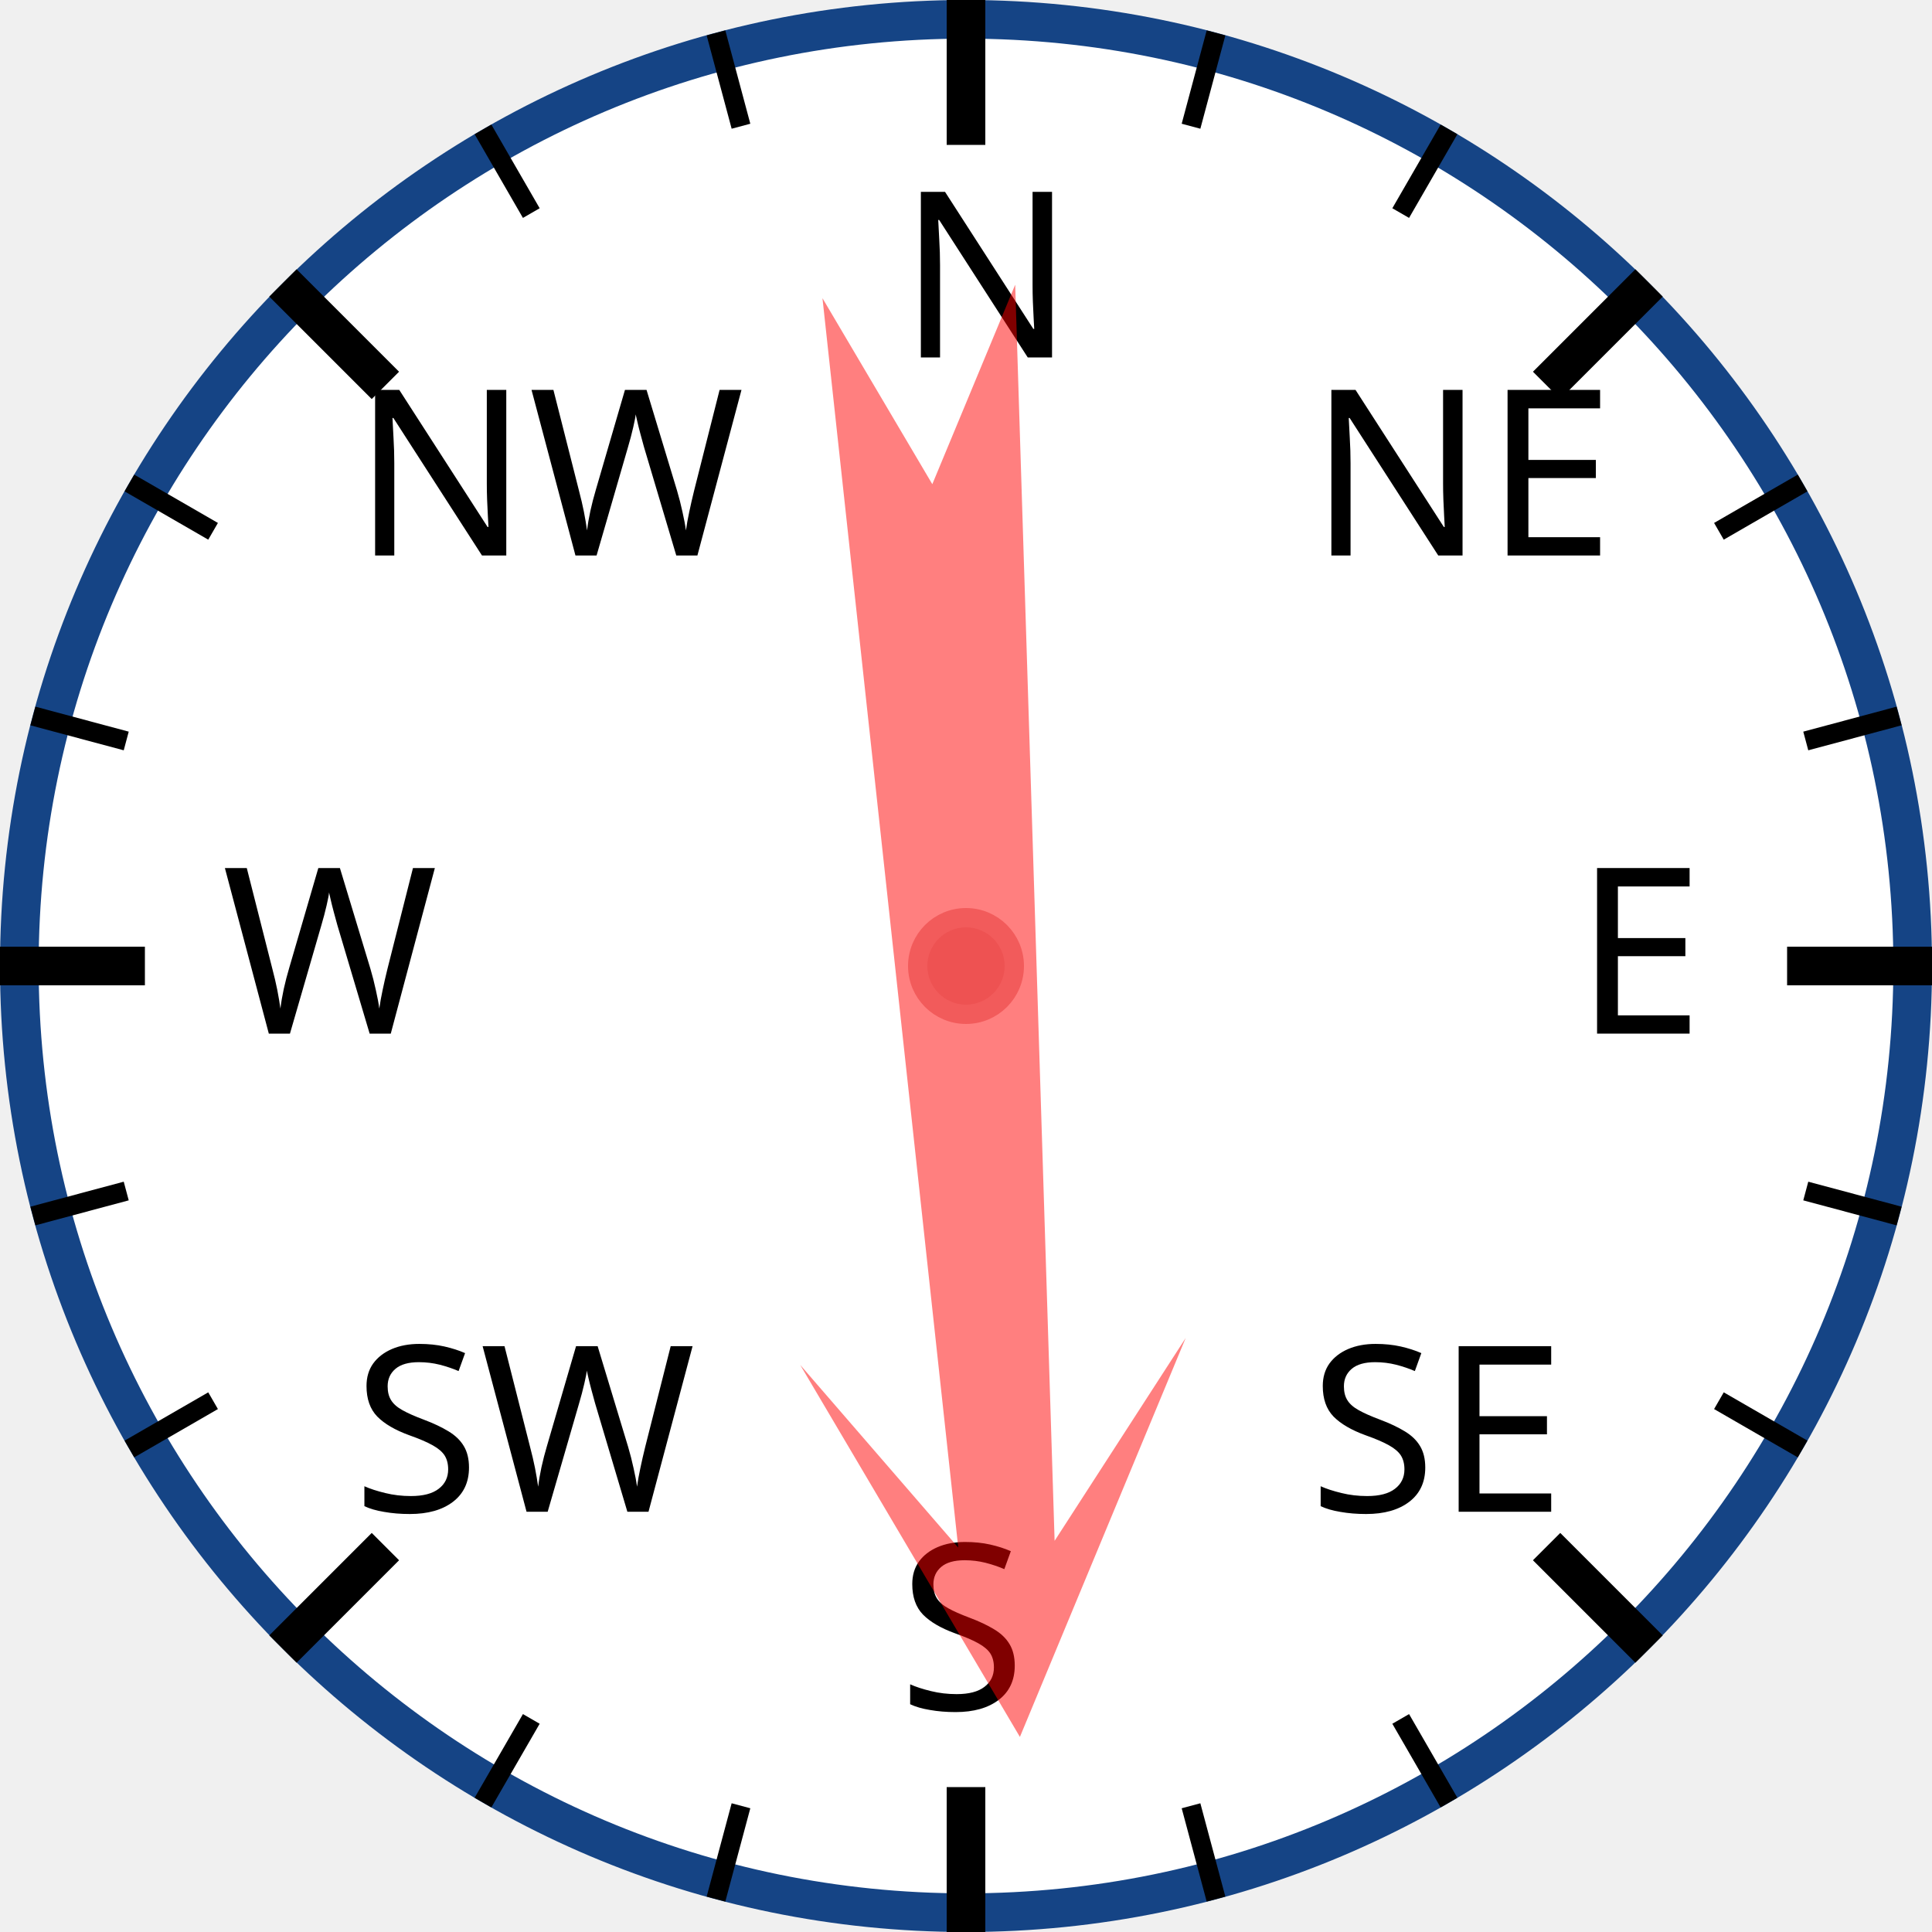
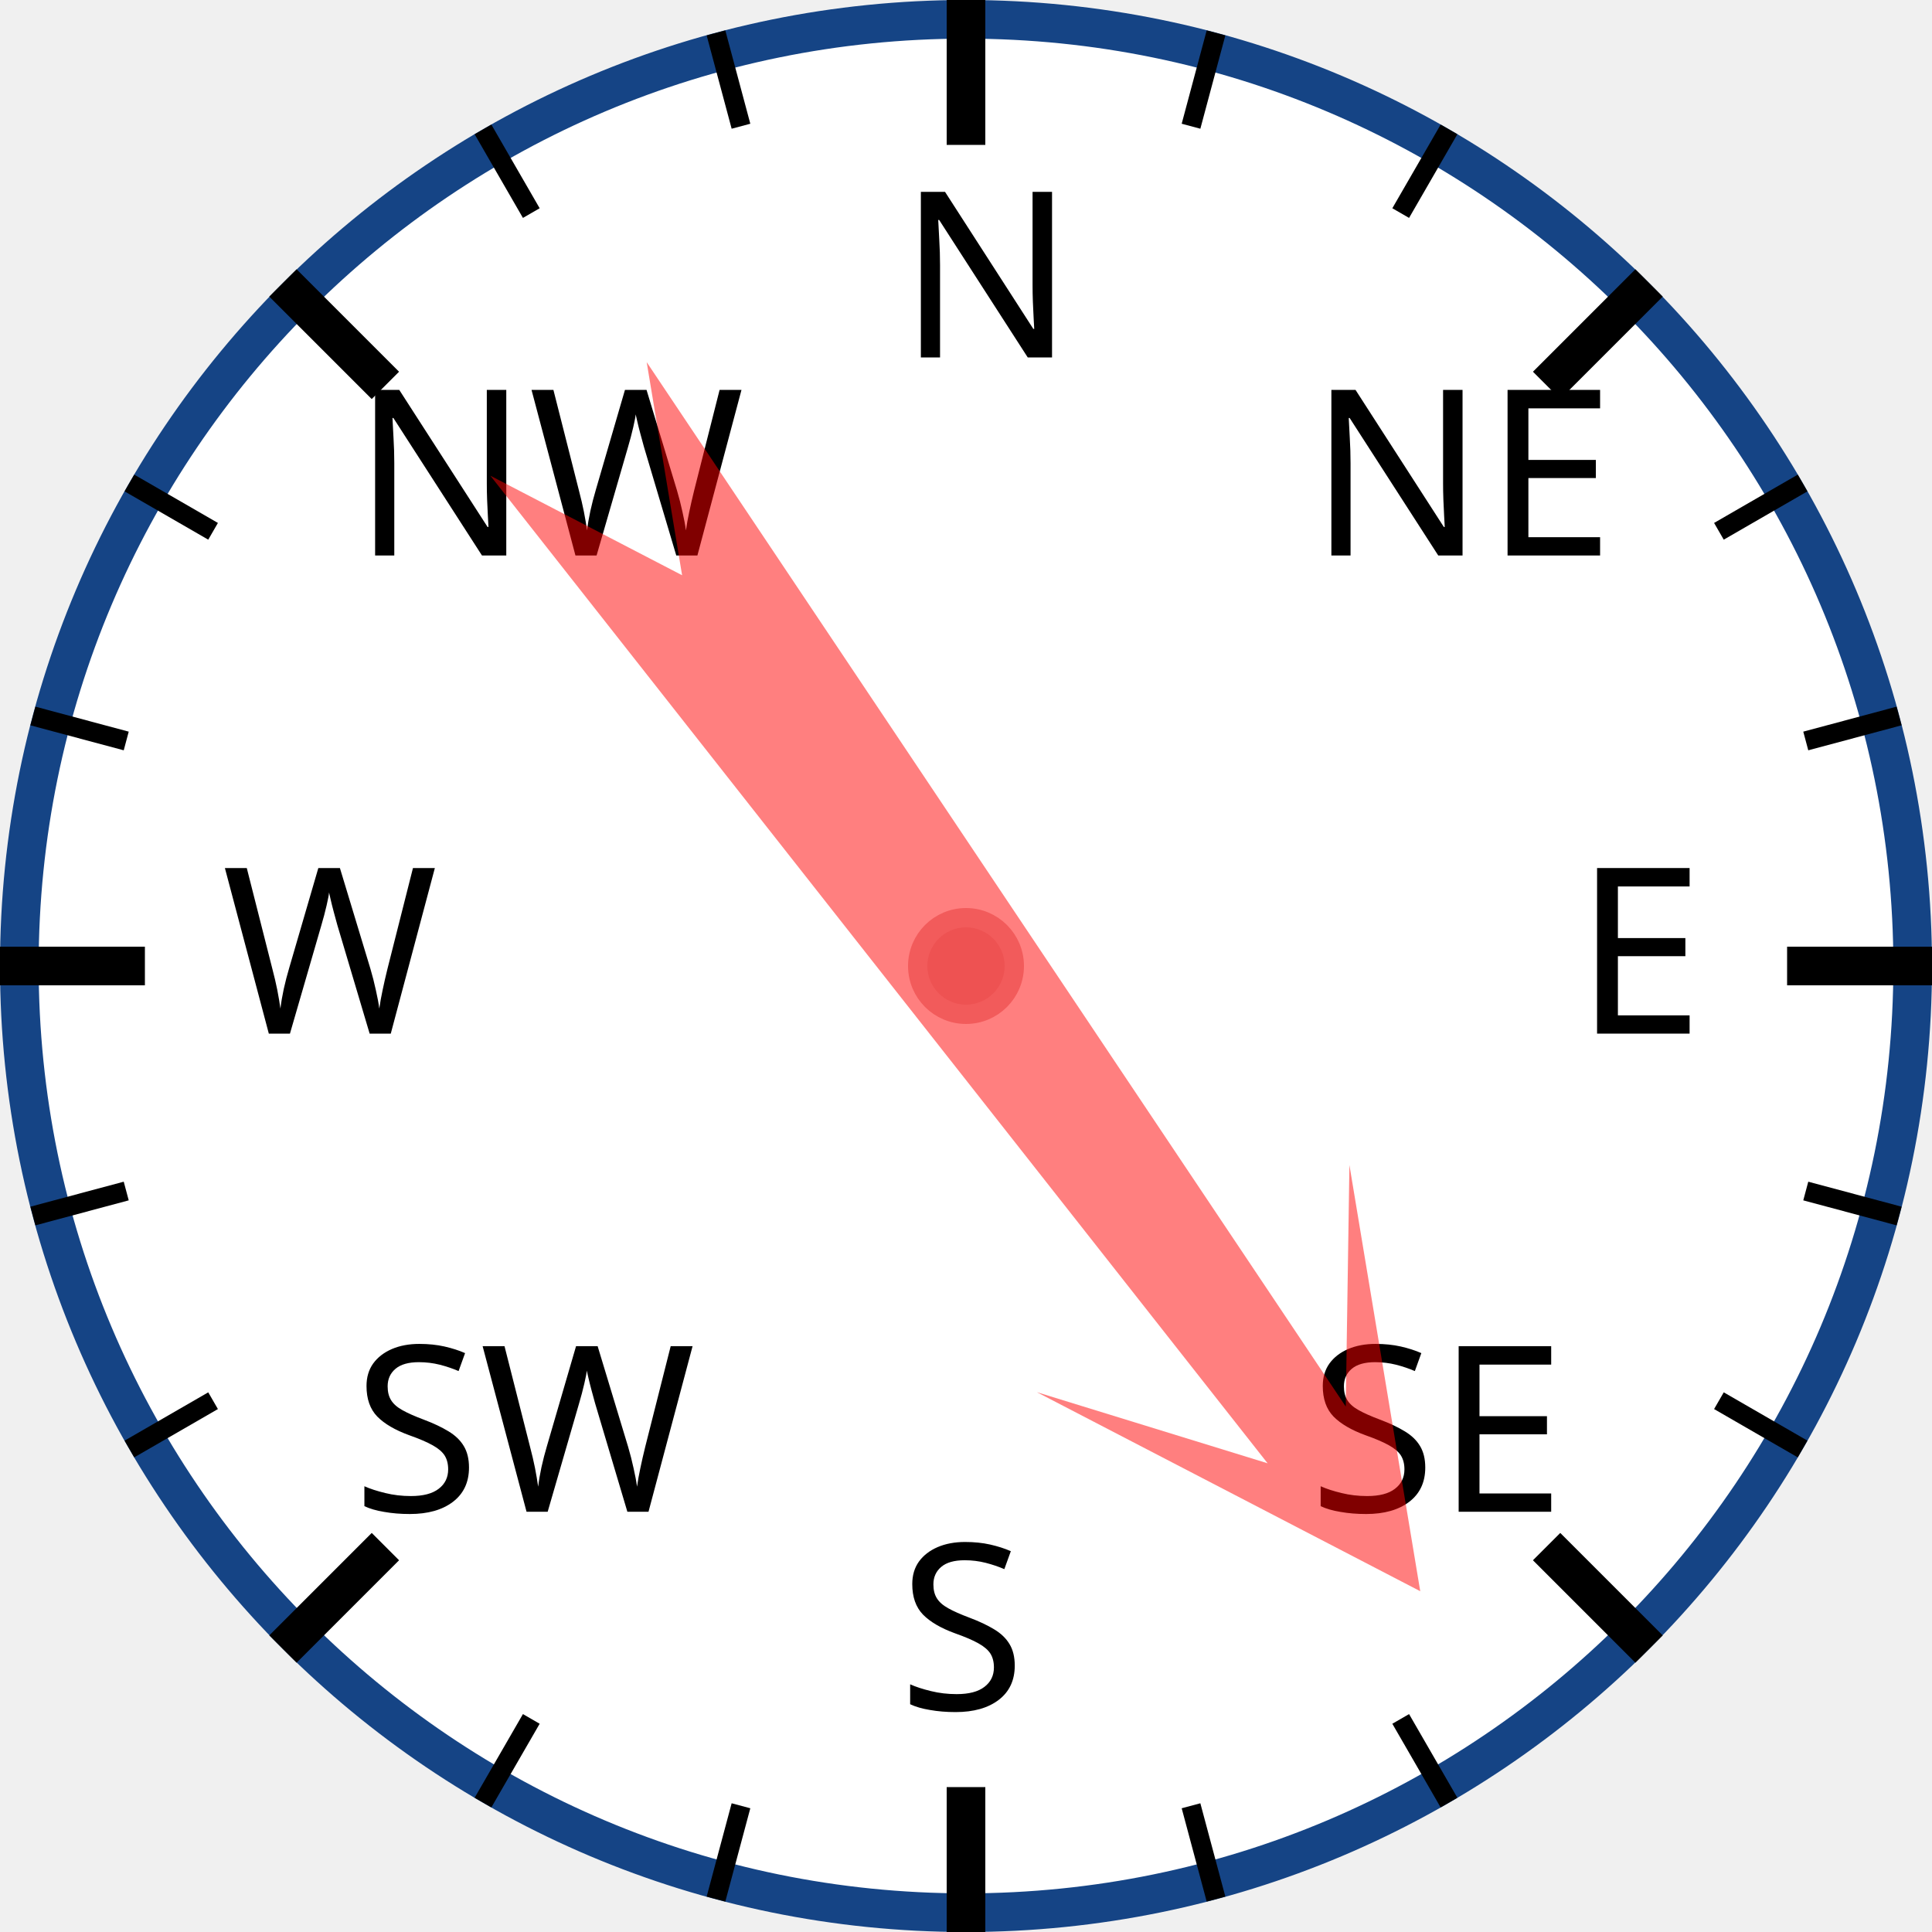
<svg xmlns="http://www.w3.org/2000/svg" width="120px" height="120px" viewBox="0 0 200 200">
  <circle cx="100" cy="100" r="98" style="fill: white; stroke: #154485; stroke-width: 4;" />
  <text x="93.0" y="37.0" style="font-family: sans-serif; font-size: 18pt;">N</text>
  <line x1="100.0" y1="0.0" x2="100.0" y2="15.0" style="stroke: black; stroke-width: 4;" />
  <line x1="74.118" y1="3.407" x2="76.706" y2="13.067" style="stroke: black; stroke-width: 2;" />
  <line x1="50" y1="13.397" x2="55" y2="22.058" style="stroke: black; stroke-width: 2;" />
  <text x="36.503" y="57.503" style="font-family: sans-serif; font-size: 18pt;">NW</text>
  <line x1="29.289" y1="29.289" x2="39.896" y2="39.896" style="stroke: black; stroke-width: 4;" />
  <line x1="13.397" y1="50" x2="22.058" y2="55" style="stroke: black; stroke-width: 2;" />
  <line x1="3.407" y1="74.118" x2="13.067" y2="76.706" style="stroke: black; stroke-width: 2;" />
  <text x="23.0" y="107.0" style="font-family: sans-serif; font-size: 18pt;">W</text>
  <line x1="0.0" y1="100.0" x2="15.0" y2="100.0" style="stroke: black; stroke-width: 4;" />
  <line x1="3.407" y1="125.882" x2="13.067" y2="123.294" style="stroke: black; stroke-width: 2;" />
  <line x1="13.397" y1="150" x2="22.058" y2="145" style="stroke: black; stroke-width: 2;" />
  <text x="36.503" y="156.497" style="font-family: sans-serif; font-size: 18pt;">SW</text>
  <line x1="29.289" y1="170.711" x2="39.896" y2="160.104" style="stroke: black; stroke-width: 4;" />
  <line x1="50" y1="186.603" x2="55" y2="177.942" style="stroke: black; stroke-width: 2;" />
  <line x1="74.118" y1="196.593" x2="76.706" y2="186.933" style="stroke: black; stroke-width: 2;" />
  <text x="93" y="177.0" style="font-family: sans-serif; font-size: 18pt;">S</text>
  <line x1="100" y1="200.0" x2="100" y2="185.0" style="stroke: black; stroke-width: 4;" />
  <line x1="125.882" y1="196.593" x2="123.294" y2="186.933" style="stroke: black; stroke-width: 2;" />
  <line x1="150.0" y1="186.603" x2="145.0" y2="177.942" style="stroke: black; stroke-width: 2;" />
  <text x="135.497" y="156.497" style="font-family: sans-serif; font-size: 18pt;">SE</text>
  <line x1="170.711" y1="170.711" x2="160.104" y2="160.104" style="stroke: black; stroke-width: 4;" />
  <line x1="186.603" y1="150" x2="177.942" y2="145" style="stroke: black; stroke-width: 2;" />
  <line x1="196.593" y1="125.882" x2="186.933" y2="123.294" style="stroke: black; stroke-width: 2;" />
  <text x="163.0" y="107" style="font-family: sans-serif; font-size: 18pt;">E</text>
  <line x1="200.0" y1="100" x2="185.0" y2="100" style="stroke: black; stroke-width: 4;" />
  <line x1="196.593" y1="74.118" x2="186.933" y2="76.706" style="stroke: black; stroke-width: 2;" />
  <line x1="186.603" y1="50" x2="177.942" y2="55" style="stroke: black; stroke-width: 2;" />
  <text x="135.497" y="57.503" style="font-family: sans-serif; font-size: 18pt;">NE</text>
  <line x1="170.711" y1="29.289" x2="160.104" y2="39.896" style="stroke: black; stroke-width: 4;" />
  <line x1="150" y1="13.397" x2="145" y2="22.058" style="stroke: black; stroke-width: 2;" />
  <line x1="125.882" y1="3.407" x2="123.294" y2="13.067" style="stroke: black; stroke-width: 2;" />
-   <polygon points="100 20 120 60 105 40 110 170 100 150 90 170 95 40 80 60" style="fill: red; fill-opacity: 0.5;" transform="rotate(176,100,100)" />
+   <polygon points="100 20 120 60 105 40 110 170 100 150 90 170 95 40 80 60" style="fill: red; fill-opacity: 0.5;" transform="rotate(144,100,100)" />
  <circle cx="100" cy="100" r="5" style="fill: #EE5252; stroke: #F25B5B; stroke-width: 2;" />
</svg>
